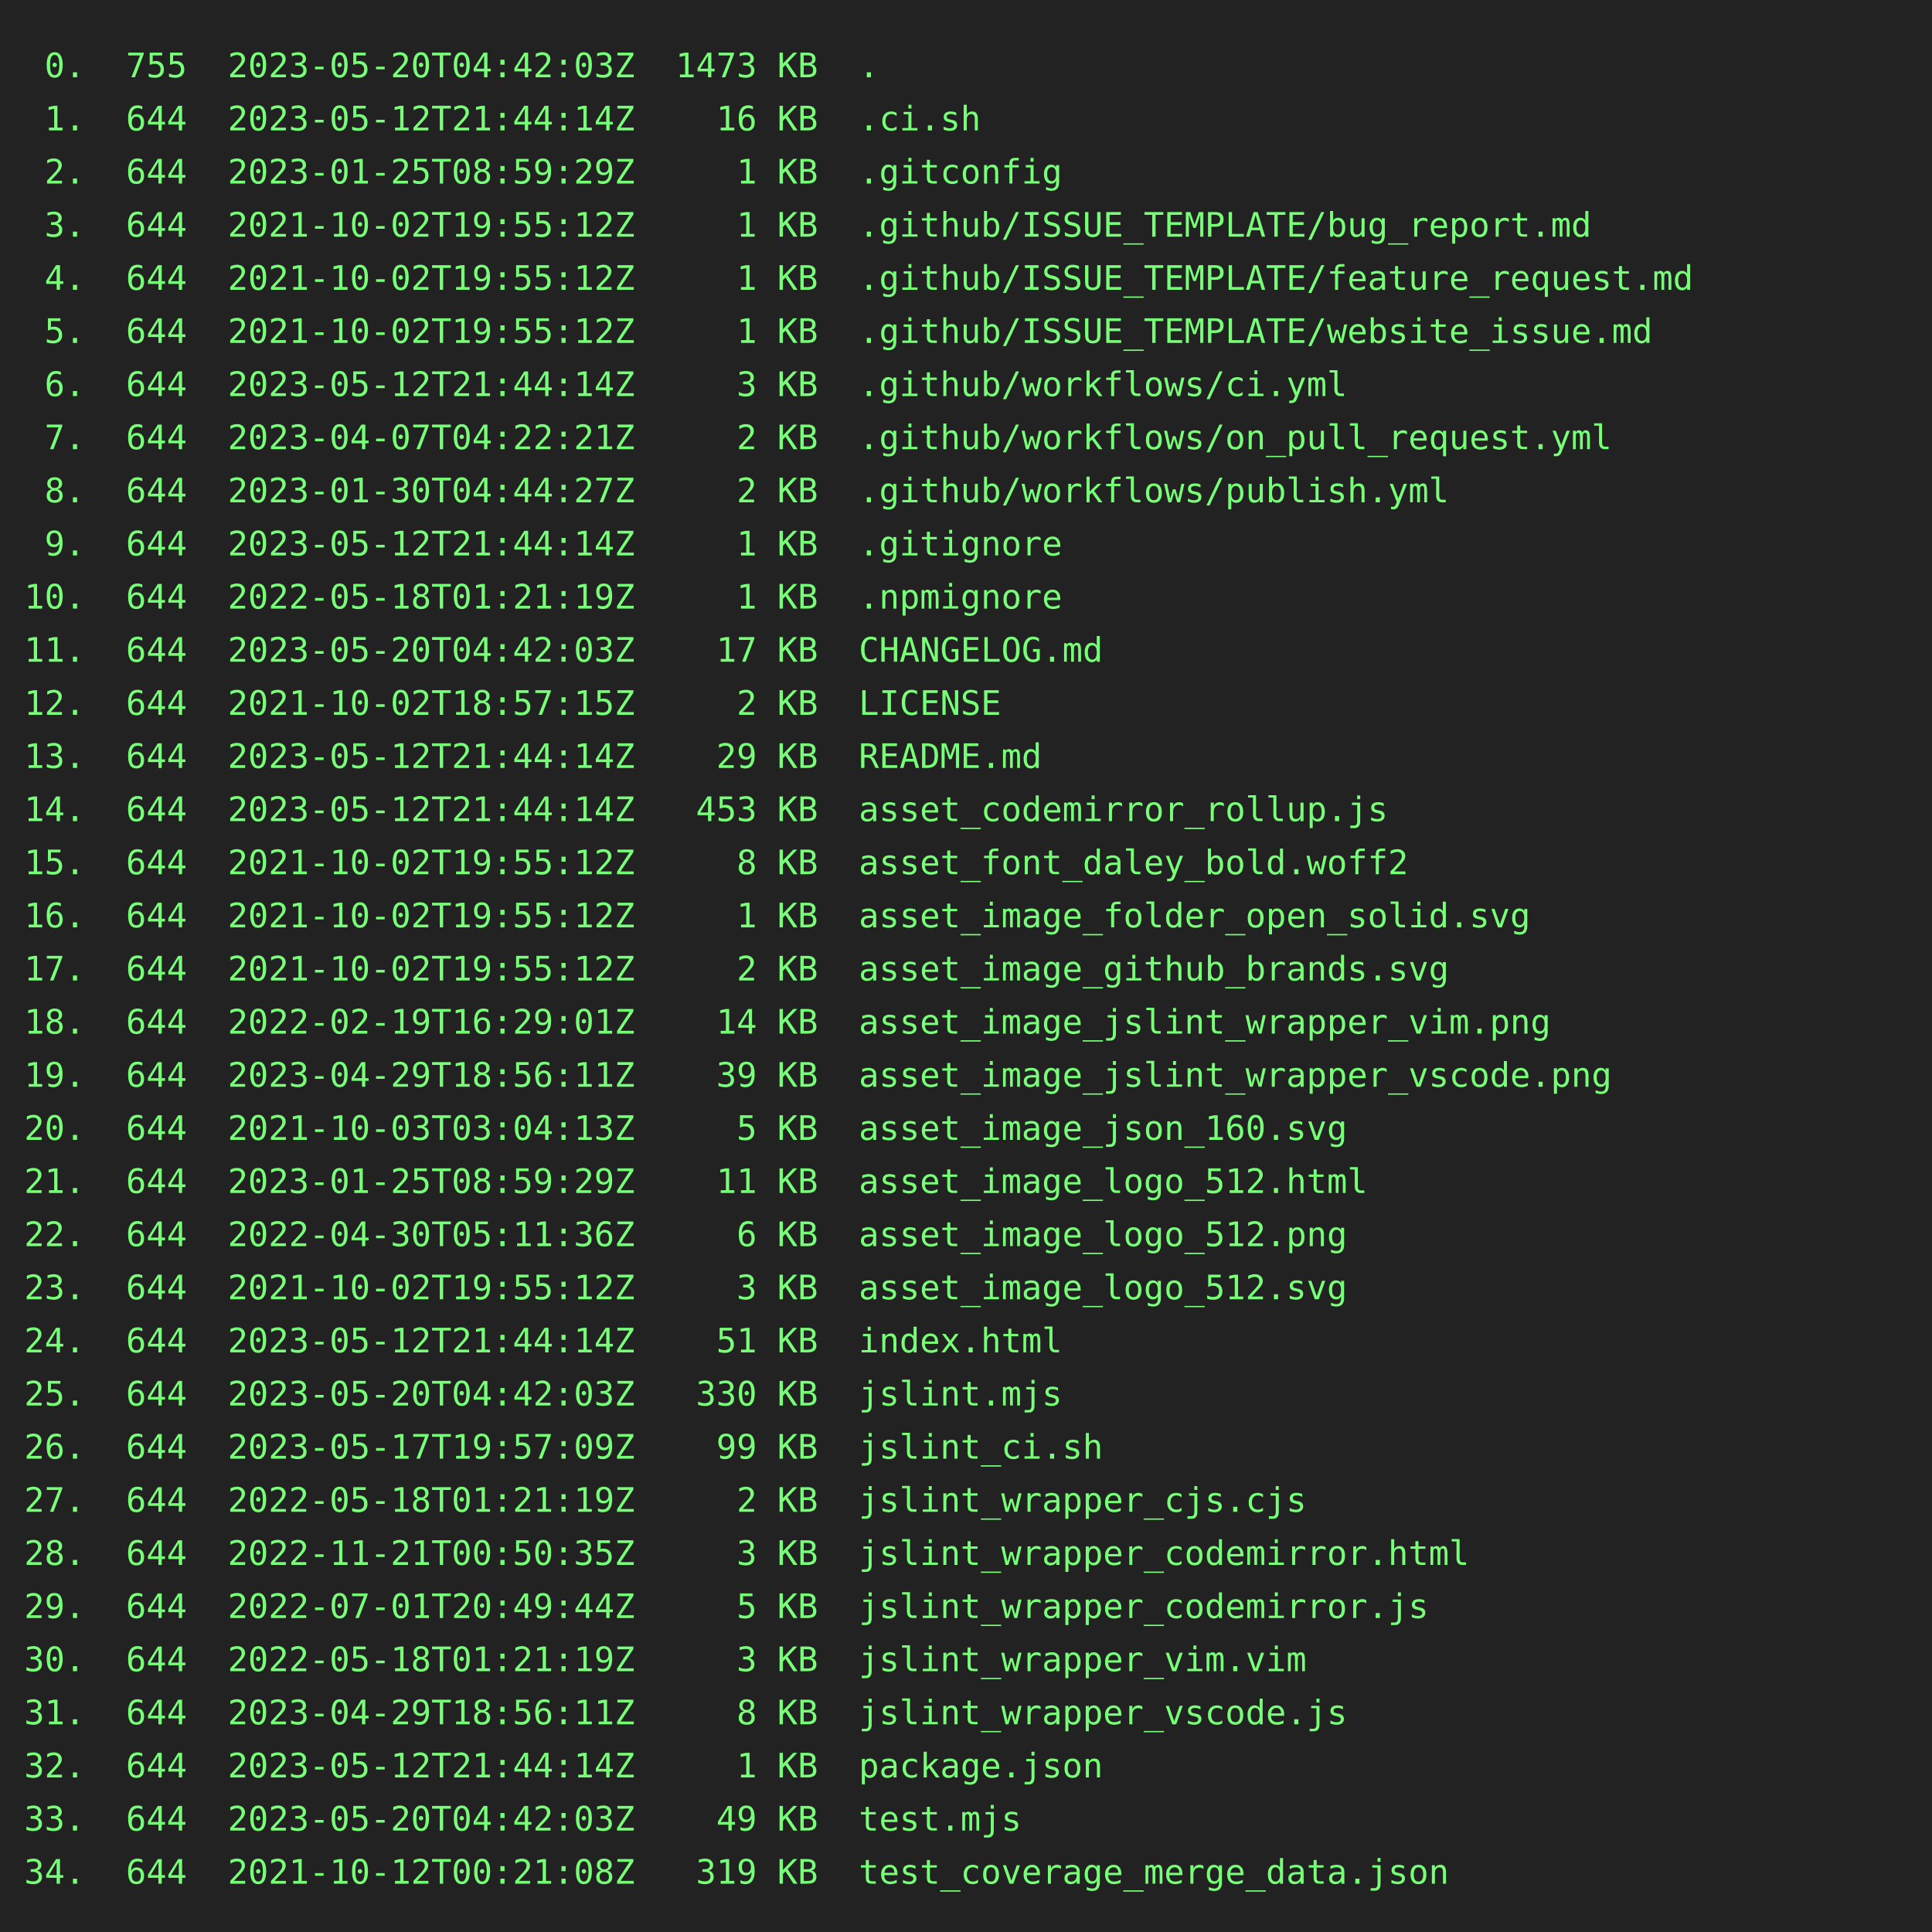
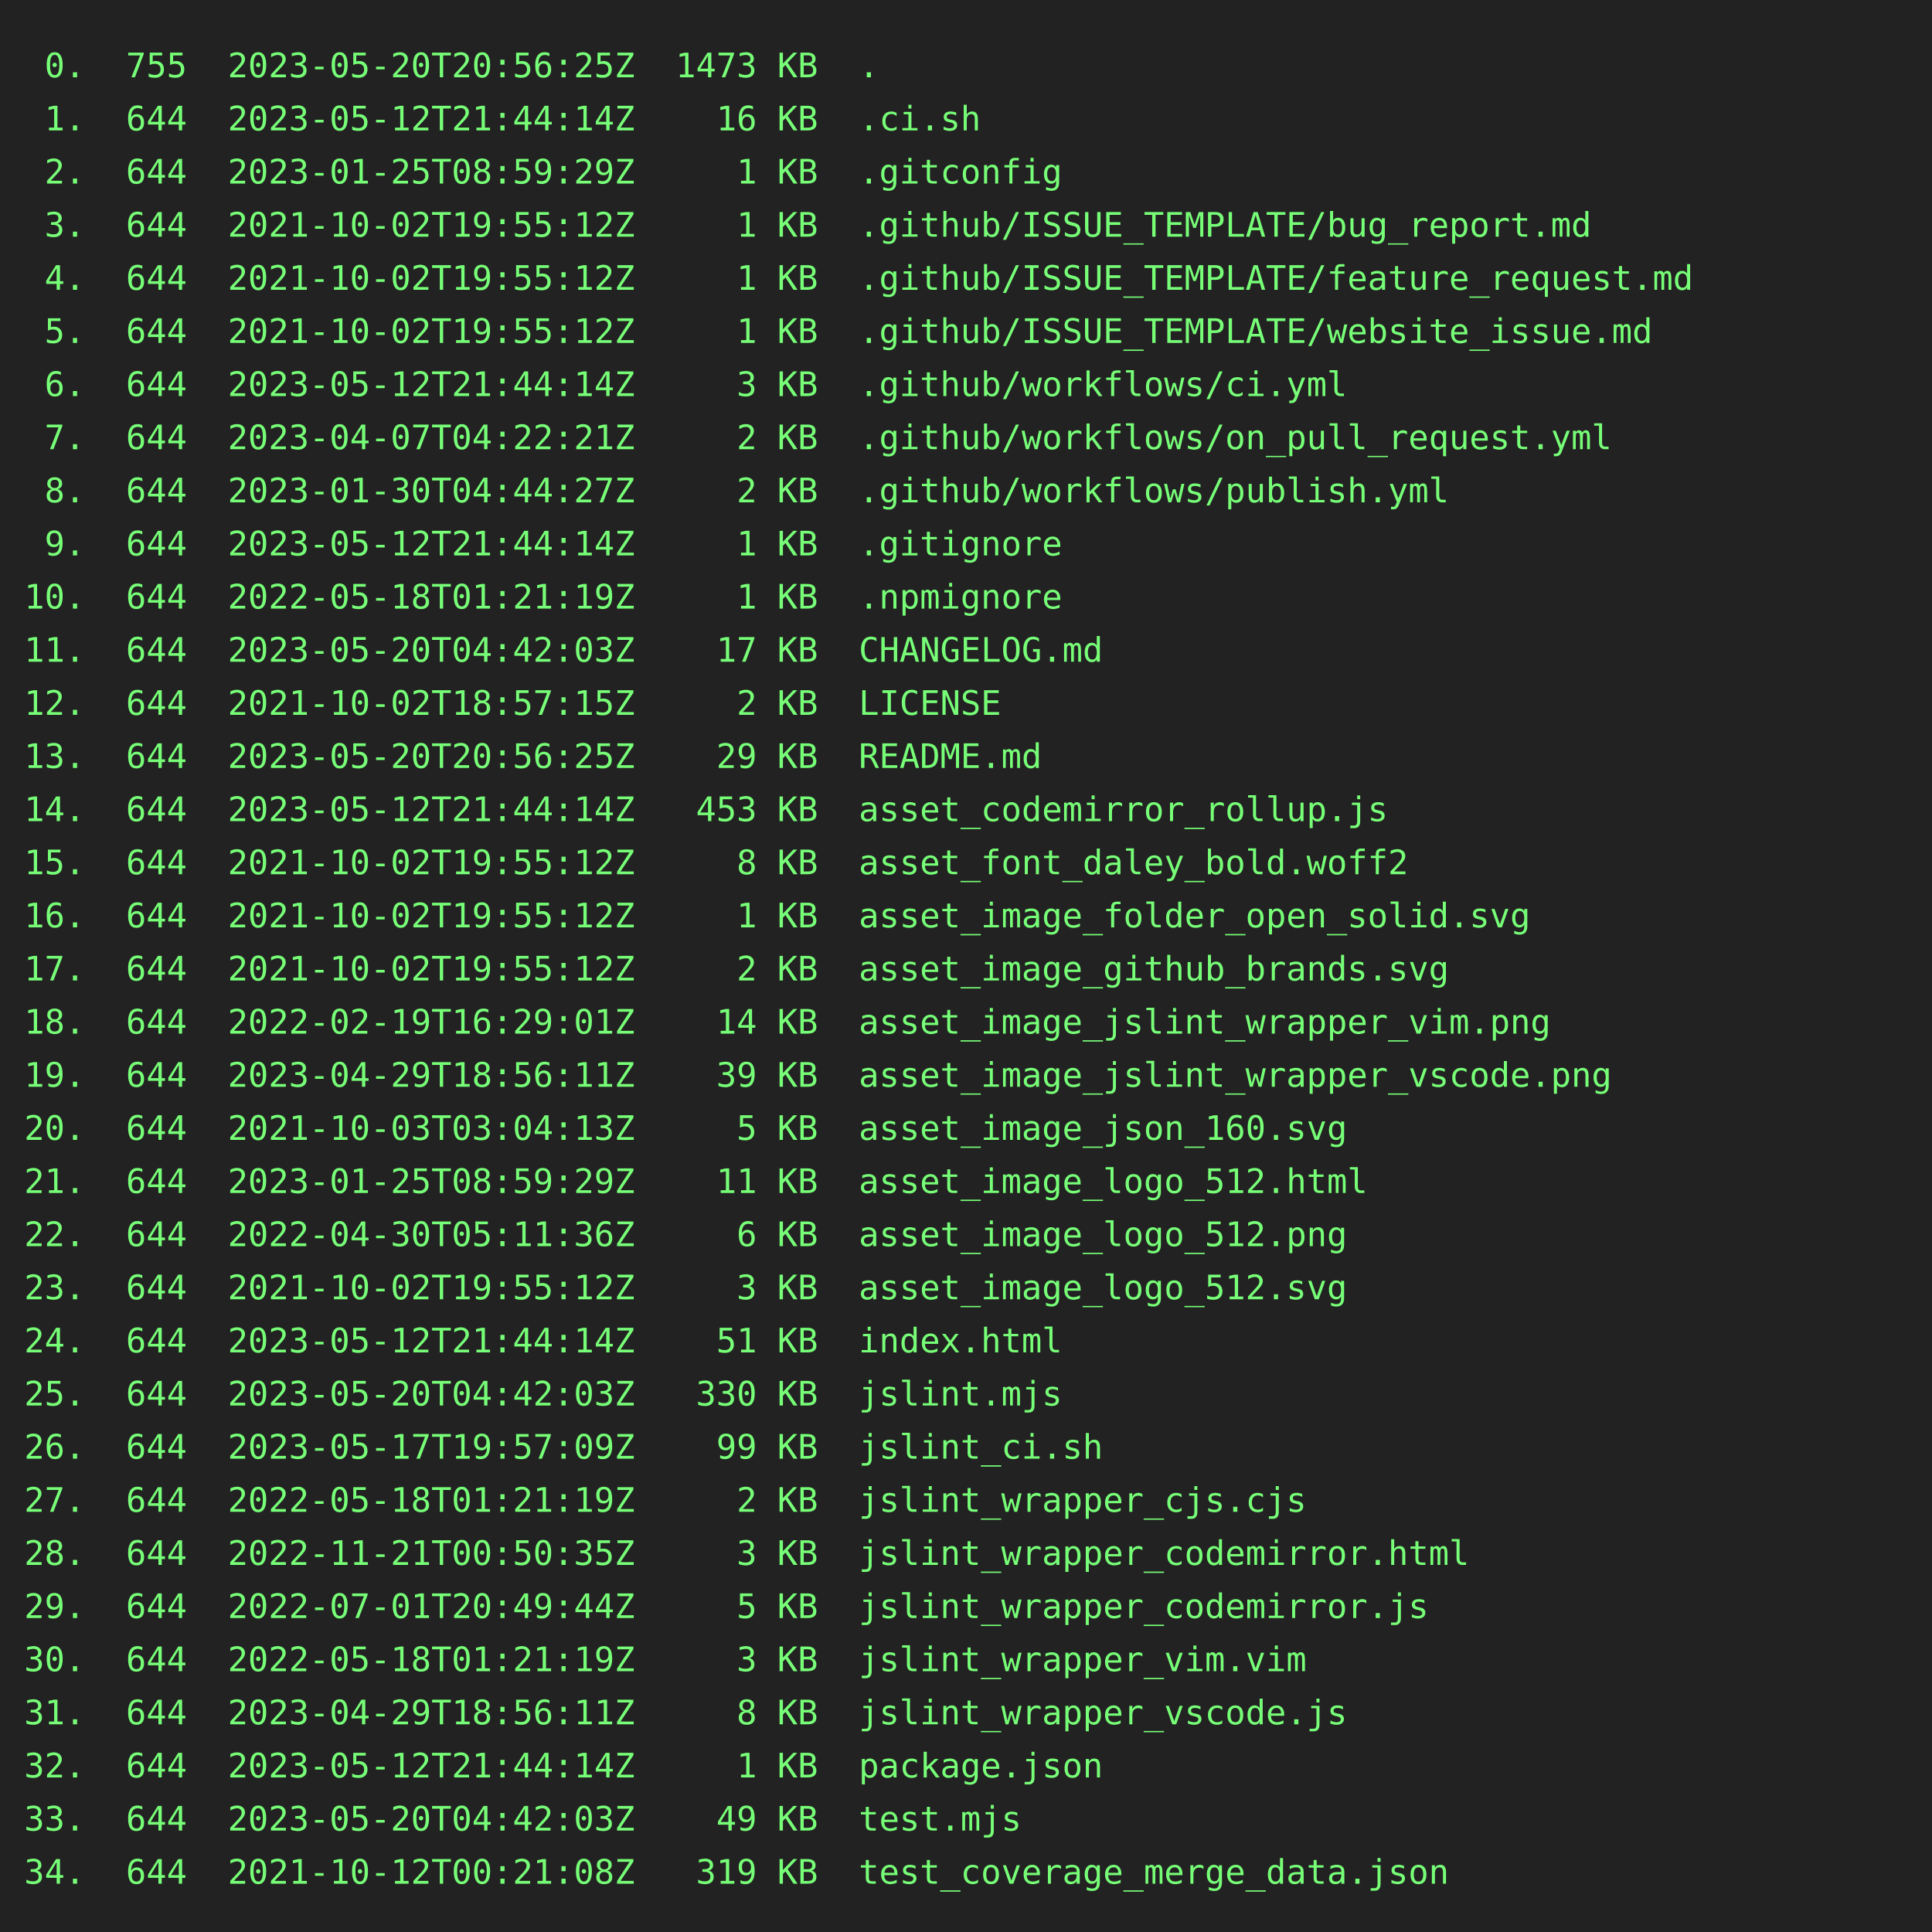
<svg xmlns="http://www.w3.org/2000/svg" height="800" width="800">
  <rect height="800" fill="#222" width="800" />
  <text fill="#7f7" font-family="consolas, menlo, monospace" font-size="14" xml:space="preserve">
-     <tspan lengthAdjust="spacingAndGlyphs" textLength="768" x="10" y="32"> 0.  755  2023-05-20T04:42:03Z  1473 KB  .                                                       </tspan>
+     <tspan lengthAdjust="spacingAndGlyphs" textLength="768" x="10" y="32"> 0.  755  2023-05-20T20:56:25Z  1473 KB  .                                                       </tspan>
    <tspan lengthAdjust="spacingAndGlyphs" textLength="768" x="10" y="54"> 1.  644  2023-05-12T21:44:14Z    16 KB  .ci.sh                                                  </tspan>
    <tspan lengthAdjust="spacingAndGlyphs" textLength="768" x="10" y="76"> 2.  644  2023-01-25T08:59:29Z     1 KB  .gitconfig                                              </tspan>
    <tspan lengthAdjust="spacingAndGlyphs" textLength="768" x="10" y="98"> 3.  644  2021-10-02T19:55:12Z     1 KB  .github/ISSUE_TEMPLATE/bug_report.md                    </tspan>
    <tspan lengthAdjust="spacingAndGlyphs" textLength="768" x="10" y="120"> 4.  644  2021-10-02T19:55:12Z     1 KB  .github/ISSUE_TEMPLATE/feature_request.md               </tspan>
    <tspan lengthAdjust="spacingAndGlyphs" textLength="768" x="10" y="142"> 5.  644  2021-10-02T19:55:12Z     1 KB  .github/ISSUE_TEMPLATE/website_issue.md                 </tspan>
    <tspan lengthAdjust="spacingAndGlyphs" textLength="768" x="10" y="164"> 6.  644  2023-05-12T21:44:14Z     3 KB  .github/workflows/ci.yml                                </tspan>
    <tspan lengthAdjust="spacingAndGlyphs" textLength="768" x="10" y="186"> 7.  644  2023-04-07T04:22:21Z     2 KB  .github/workflows/on_pull_request.yml                   </tspan>
    <tspan lengthAdjust="spacingAndGlyphs" textLength="768" x="10" y="208"> 8.  644  2023-01-30T04:44:27Z     2 KB  .github/workflows/publish.yml                           </tspan>
    <tspan lengthAdjust="spacingAndGlyphs" textLength="768" x="10" y="230"> 9.  644  2023-05-12T21:44:14Z     1 KB  .gitignore                                              </tspan>
    <tspan lengthAdjust="spacingAndGlyphs" textLength="768" x="10" y="252">10.  644  2022-05-18T01:21:19Z     1 KB  .npmignore                                              </tspan>
    <tspan lengthAdjust="spacingAndGlyphs" textLength="768" x="10" y="274">11.  644  2023-05-20T04:42:03Z    17 KB  CHANGELOG.md                                            </tspan>
    <tspan lengthAdjust="spacingAndGlyphs" textLength="768" x="10" y="296">12.  644  2021-10-02T18:57:15Z     2 KB  LICENSE                                                 </tspan>
-     <tspan lengthAdjust="spacingAndGlyphs" textLength="768" x="10" y="318">13.  644  2023-05-12T21:44:14Z    29 KB  README.md                                               </tspan>
+     <tspan lengthAdjust="spacingAndGlyphs" textLength="768" x="10" y="318">13.  644  2023-05-20T20:56:25Z    29 KB  README.md                                               </tspan>
    <tspan lengthAdjust="spacingAndGlyphs" textLength="768" x="10" y="340">14.  644  2023-05-12T21:44:14Z   453 KB  asset_codemirror_rollup.js                              </tspan>
    <tspan lengthAdjust="spacingAndGlyphs" textLength="768" x="10" y="362">15.  644  2021-10-02T19:55:12Z     8 KB  asset_font_daley_bold.woff2                             </tspan>
    <tspan lengthAdjust="spacingAndGlyphs" textLength="768" x="10" y="384">16.  644  2021-10-02T19:55:12Z     1 KB  asset_image_folder_open_solid.svg                       </tspan>
    <tspan lengthAdjust="spacingAndGlyphs" textLength="768" x="10" y="406">17.  644  2021-10-02T19:55:12Z     2 KB  asset_image_github_brands.svg                           </tspan>
    <tspan lengthAdjust="spacingAndGlyphs" textLength="768" x="10" y="428">18.  644  2022-02-19T16:29:01Z    14 KB  asset_image_jslint_wrapper_vim.png                      </tspan>
    <tspan lengthAdjust="spacingAndGlyphs" textLength="768" x="10" y="450">19.  644  2023-04-29T18:56:11Z    39 KB  asset_image_jslint_wrapper_vscode.png                   </tspan>
    <tspan lengthAdjust="spacingAndGlyphs" textLength="768" x="10" y="472">20.  644  2021-10-03T03:04:13Z     5 KB  asset_image_json_160.svg                                </tspan>
    <tspan lengthAdjust="spacingAndGlyphs" textLength="768" x="10" y="494">21.  644  2023-01-25T08:59:29Z    11 KB  asset_image_logo_512.html                               </tspan>
    <tspan lengthAdjust="spacingAndGlyphs" textLength="768" x="10" y="516">22.  644  2022-04-30T05:11:36Z     6 KB  asset_image_logo_512.png                                </tspan>
    <tspan lengthAdjust="spacingAndGlyphs" textLength="768" x="10" y="538">23.  644  2021-10-02T19:55:12Z     3 KB  asset_image_logo_512.svg                                </tspan>
    <tspan lengthAdjust="spacingAndGlyphs" textLength="768" x="10" y="560">24.  644  2023-05-12T21:44:14Z    51 KB  index.html                                              </tspan>
    <tspan lengthAdjust="spacingAndGlyphs" textLength="768" x="10" y="582">25.  644  2023-05-20T04:42:03Z   330 KB  jslint.mjs                                              </tspan>
    <tspan lengthAdjust="spacingAndGlyphs" textLength="768" x="10" y="604">26.  644  2023-05-17T19:57:09Z    99 KB  jslint_ci.sh                                            </tspan>
    <tspan lengthAdjust="spacingAndGlyphs" textLength="768" x="10" y="626">27.  644  2022-05-18T01:21:19Z     2 KB  jslint_wrapper_cjs.cjs                                  </tspan>
    <tspan lengthAdjust="spacingAndGlyphs" textLength="768" x="10" y="648">28.  644  2022-11-21T00:50:35Z     3 KB  jslint_wrapper_codemirror.html                          </tspan>
    <tspan lengthAdjust="spacingAndGlyphs" textLength="768" x="10" y="670">29.  644  2022-07-01T20:49:44Z     5 KB  jslint_wrapper_codemirror.js                            </tspan>
    <tspan lengthAdjust="spacingAndGlyphs" textLength="768" x="10" y="692">30.  644  2022-05-18T01:21:19Z     3 KB  jslint_wrapper_vim.vim                                  </tspan>
    <tspan lengthAdjust="spacingAndGlyphs" textLength="768" x="10" y="714">31.  644  2023-04-29T18:56:11Z     8 KB  jslint_wrapper_vscode.js                                </tspan>
    <tspan lengthAdjust="spacingAndGlyphs" textLength="768" x="10" y="736">32.  644  2023-05-12T21:44:14Z     1 KB  package.json                                            </tspan>
    <tspan lengthAdjust="spacingAndGlyphs" textLength="768" x="10" y="758">33.  644  2023-05-20T04:42:03Z    49 KB  test.mjs                                                </tspan>
    <tspan lengthAdjust="spacingAndGlyphs" textLength="768" x="10" y="780">34.  644  2021-10-12T00:21:08Z   319 KB  test_coverage_merge_data.json                           </tspan>
  </text>
</svg>
